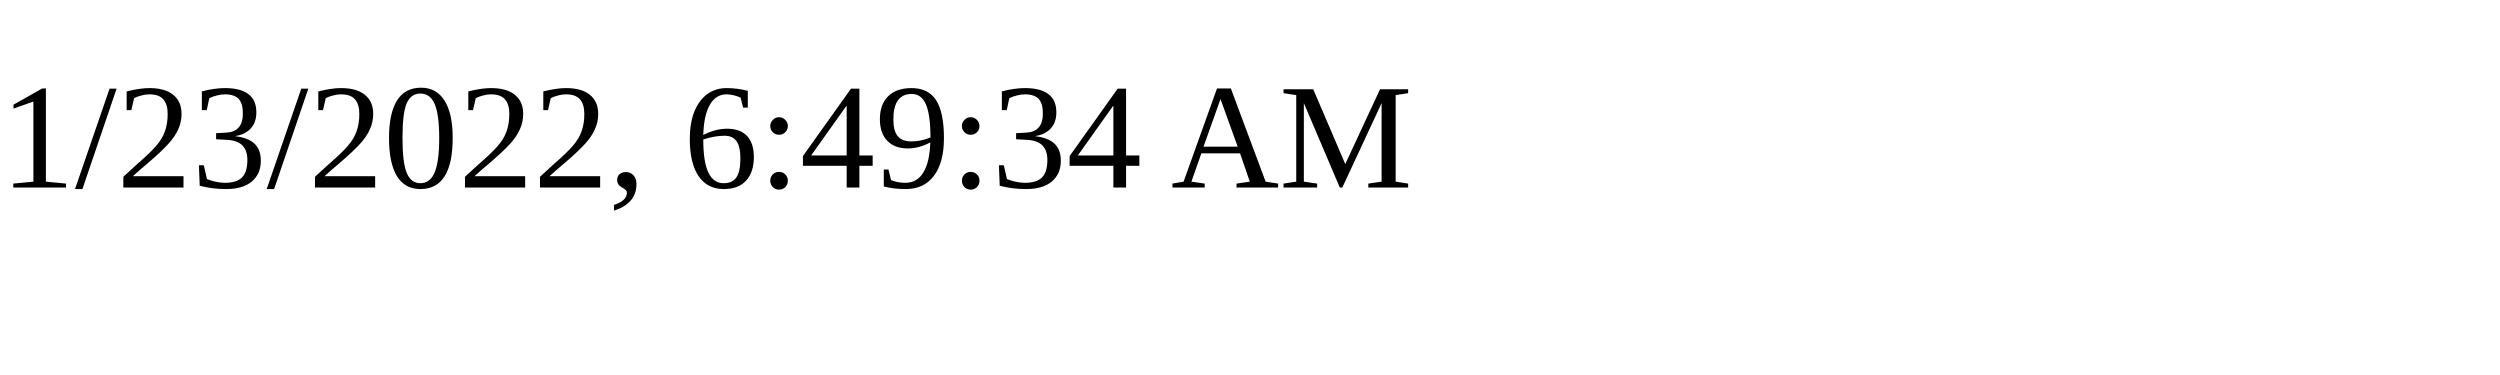
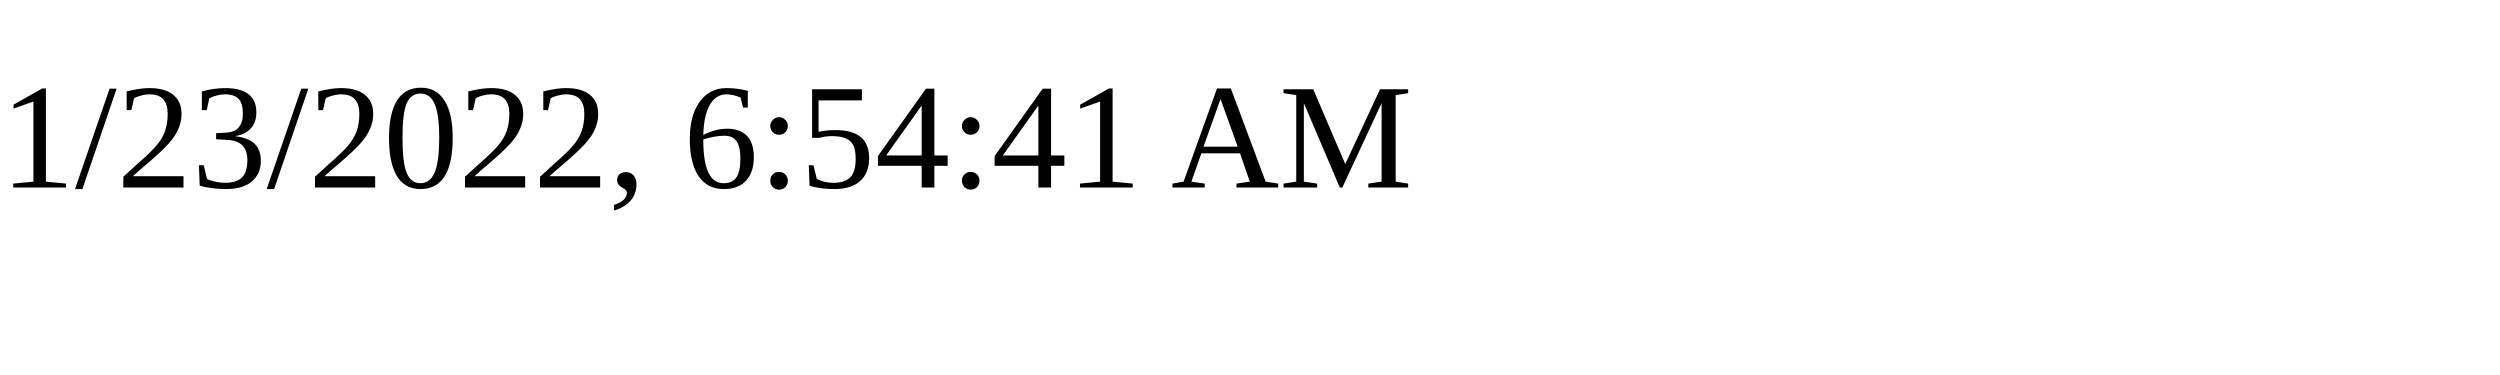
<svg xmlns="http://www.w3.org/2000/svg" height="30" width="200">
-   <text x="0" y="15">1/23/2022, 6:49:34 AM</text>
+   <text x="0" y="15">1/23/2022, 6:54:41 AM</text>
</svg>
